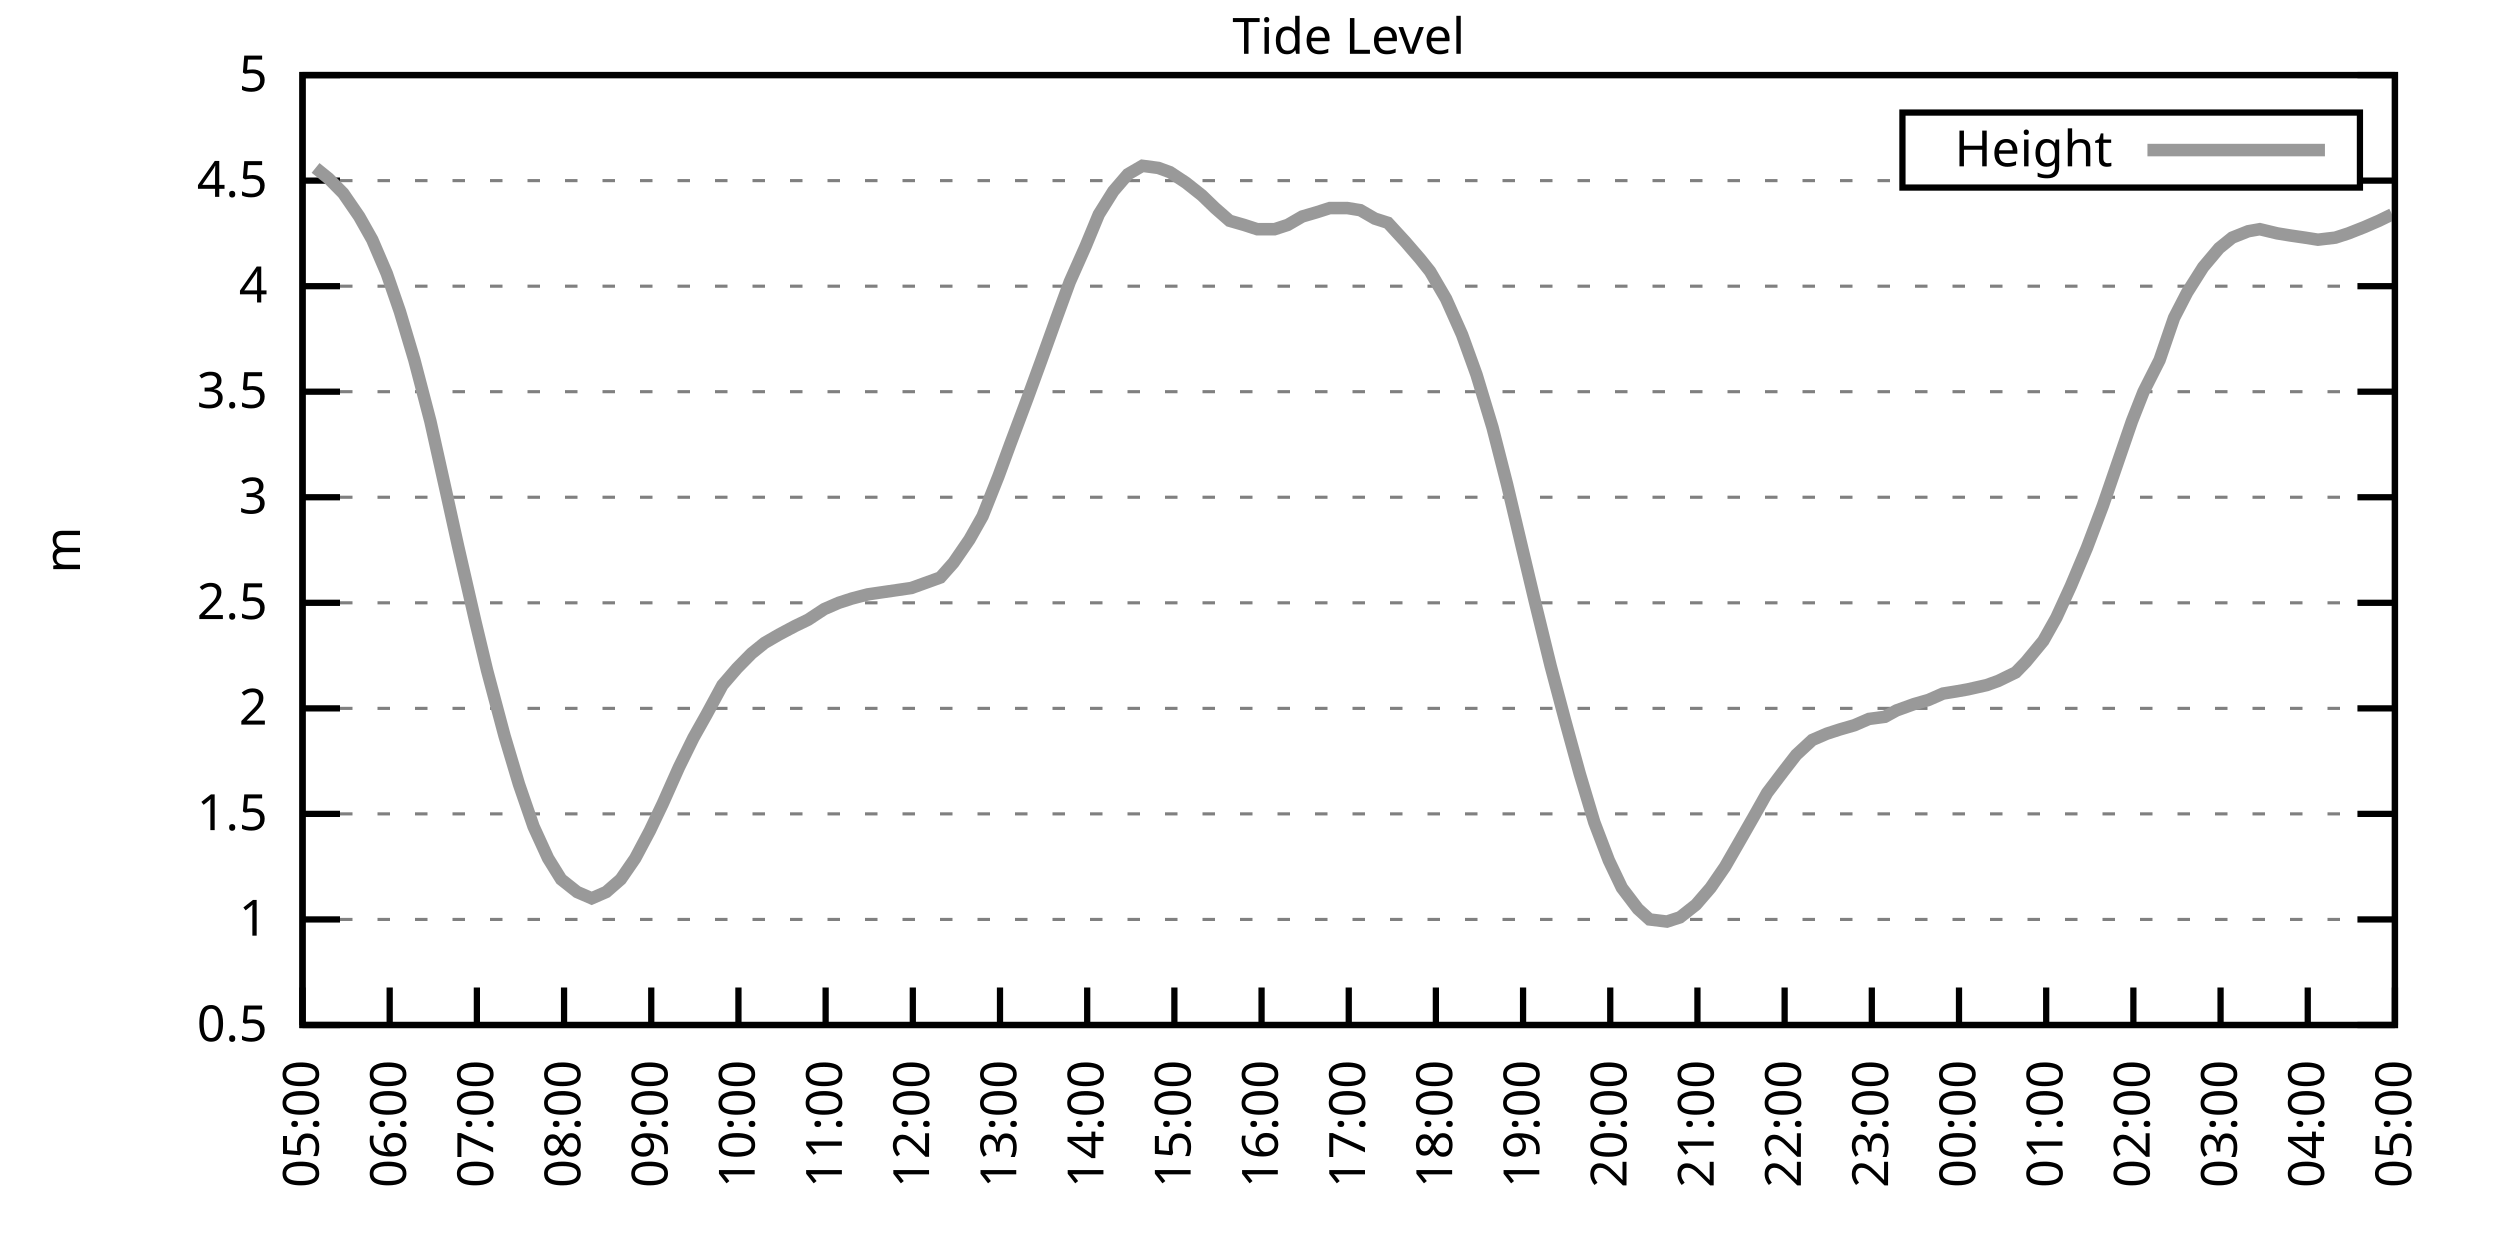
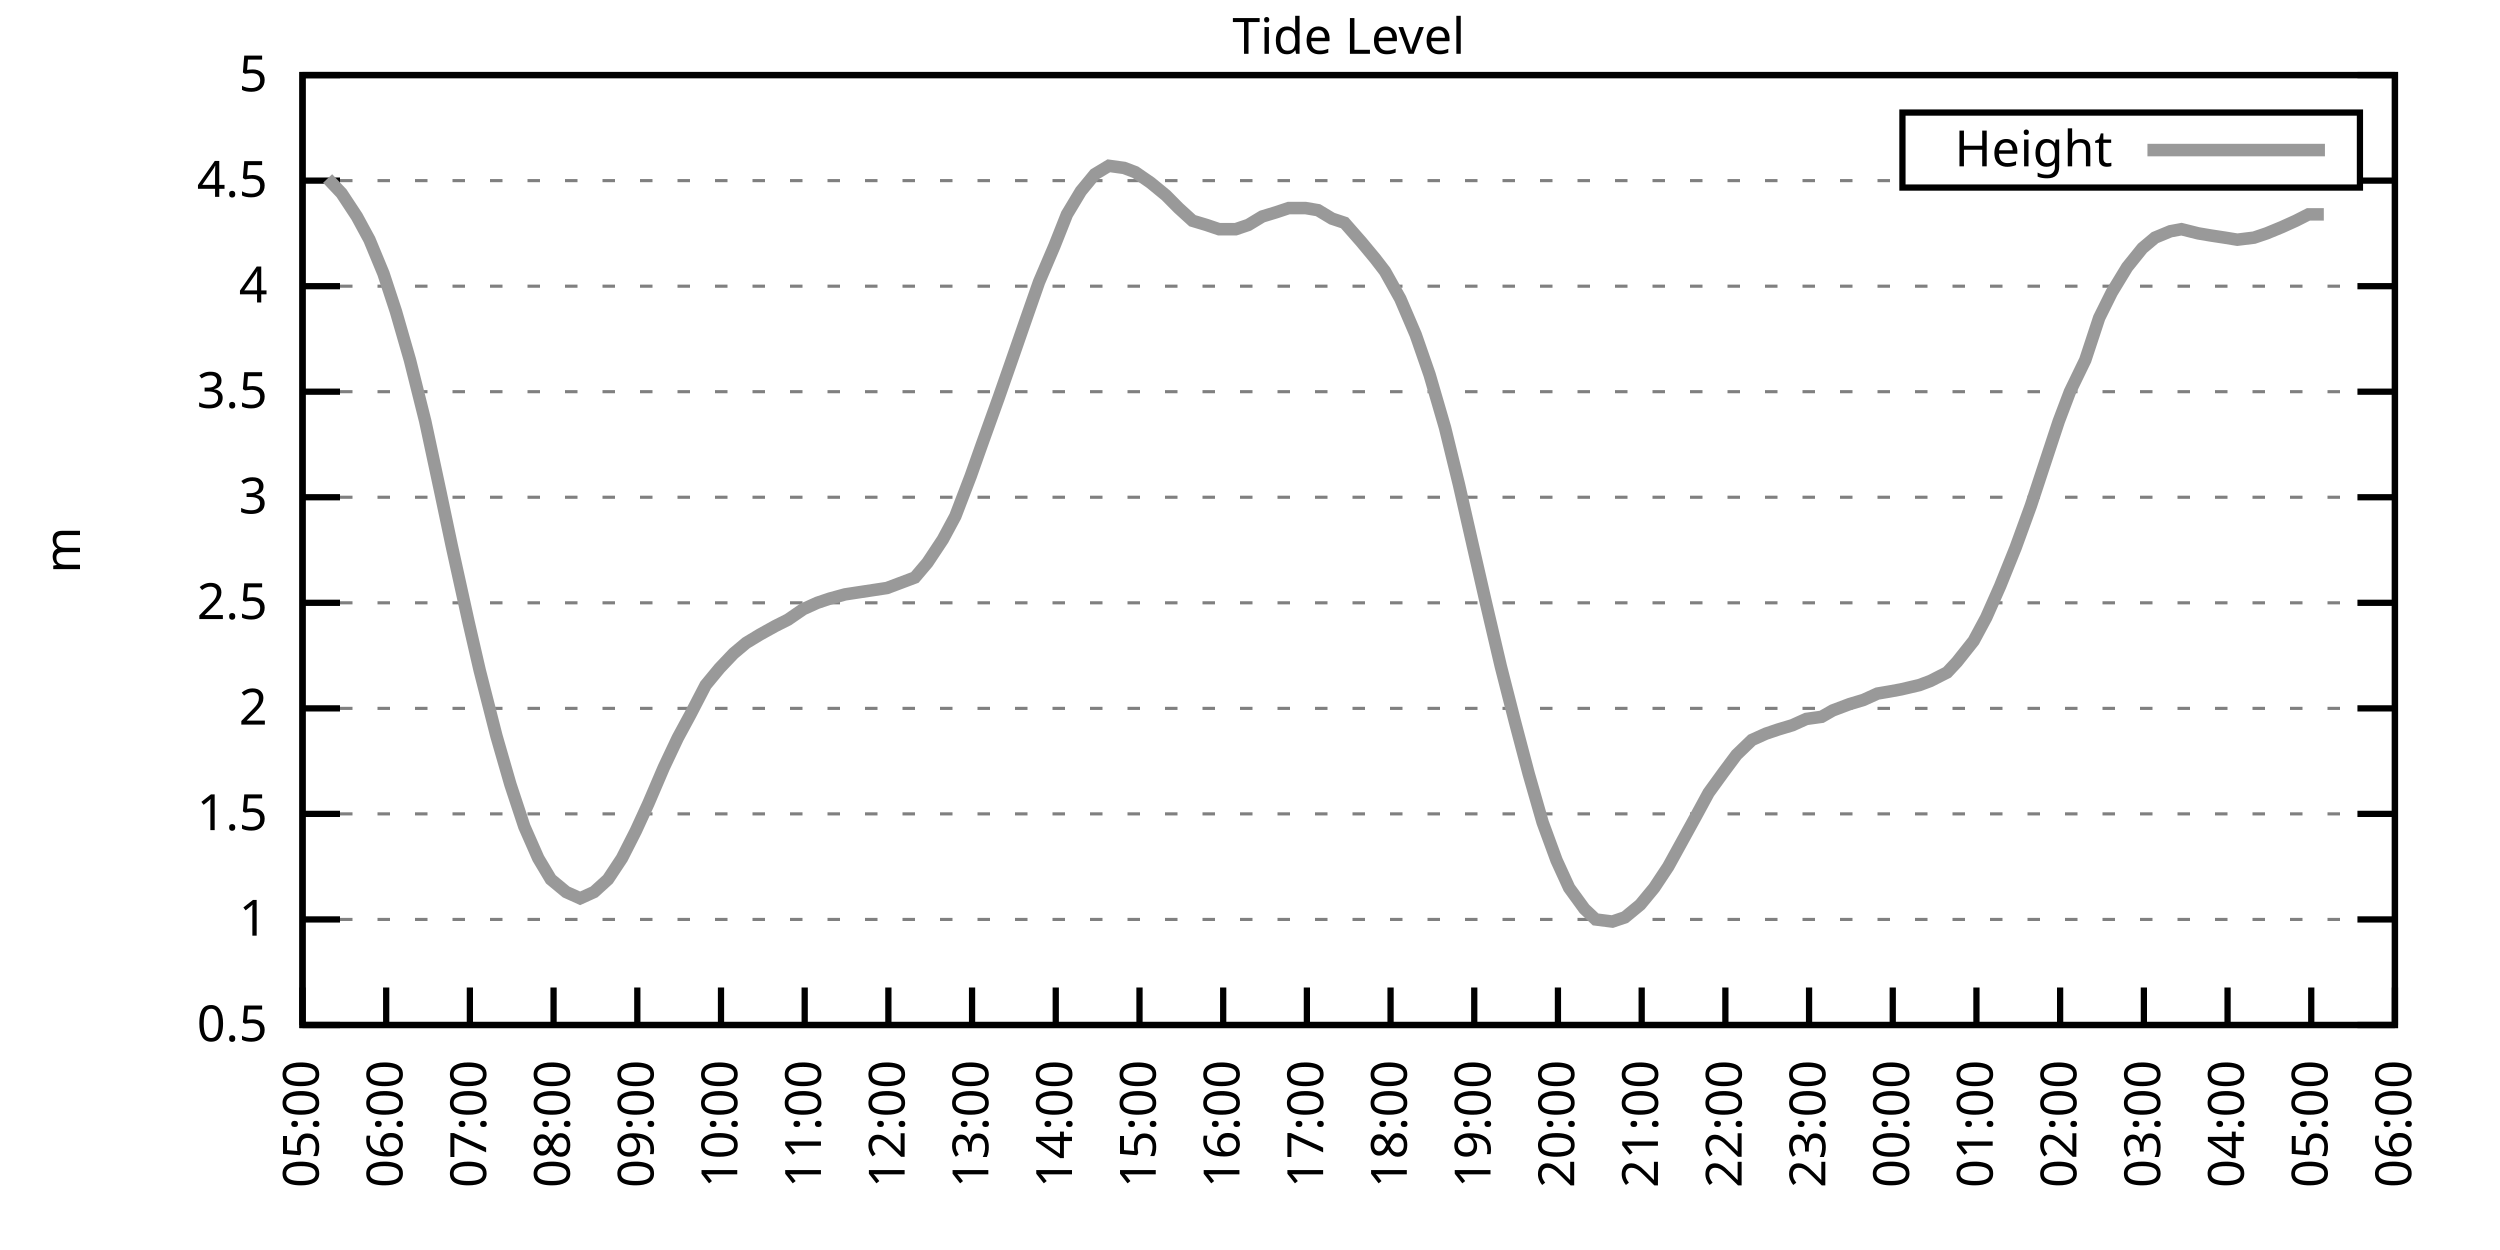
<svg xmlns="http://www.w3.org/2000/svg" xmlns:xlink="http://www.w3.org/1999/xlink" width="400" height="200" viewBox="0 0 400 200">
  <g id="gnuplot_canvas">
    <rect x="0" y="0" width="400" height="200" fill="none" />
    <defs>
      <circle id="gpDot" r="0.5" stroke-width="0.5" stroke="currentColor" />
      <path id="gpPt0" stroke-width="0.333" stroke="currentColor" d="M-1,0 h2 M0,-1 v2" />
      <path id="gpPt1" stroke-width="0.333" stroke="currentColor" d="M-1,-1 L1,1 M1,-1 L-1,1" />
      <path id="gpPt2" stroke-width="0.333" stroke="currentColor" d="M-1,0 L1,0 M0,-1 L0,1 M-1,-1 L1,1 M-1,1 L1,-1" />
      <rect id="gpPt3" stroke-width="0.333" stroke="currentColor" x="-1" y="-1" width="2" height="2" />
      <rect id="gpPt4" stroke-width="0.333" stroke="currentColor" fill="currentColor" x="-1" y="-1" width="2" height="2" />
      <circle id="gpPt5" stroke-width="0.333" stroke="currentColor" cx="0" cy="0" r="1" />
      <use xlink:href="#gpPt5" id="gpPt6" fill="currentColor" stroke="none" />
      <path id="gpPt7" stroke-width="0.333" stroke="currentColor" d="M0,-1.33 L-1.33,0.67 L1.33,0.67 z" />
      <use xlink:href="#gpPt7" id="gpPt8" fill="currentColor" stroke="none" />
      <use xlink:href="#gpPt7" id="gpPt9" stroke="currentColor" transform="rotate(180)" />
      <use xlink:href="#gpPt9" id="gpPt10" fill="currentColor" stroke="none" />
      <use xlink:href="#gpPt3" id="gpPt11" stroke="currentColor" transform="rotate(45)" />
      <use xlink:href="#gpPt11" id="gpPt12" fill="currentColor" stroke="none" />
      <path id="gpPt13" stroke-width="0.333" stroke="currentColor" d="M0,1.330 L1.265,0.411 L0.782,-1.067 L-0.782,-1.076 L-1.265,0.411 z" />
      <use xlink:href="#gpPt13" id="gpPt14" fill="currentColor" stroke="none" />
      <filter id="textbox" filterUnits="objectBoundingBox" x="0" y="0" height="1" width="1">
        <feFlood flood-color="white" flood-opacity="1" result="bgnd" />
        <feComposite in="SourceGraphic" in2="bgnd" operator="atop" />
      </filter>
      <filter id="greybox" filterUnits="objectBoundingBox" x="0" y="0" height="1" width="1">
        <feFlood flood-color="lightgrey" flood-opacity="1" result="grey" />
        <feComposite in="SourceGraphic" in2="grey" operator="atop" />
      </filter>
    </defs>
    <g fill="none" color="white" stroke="currentColor" stroke-width="1.00" stroke-linecap="butt" stroke-linejoin="miter">
</g>
    <g fill="none" color="black" stroke="currentColor" stroke-width="1.00" stroke-linecap="butt" stroke-linejoin="miter">
      <g stroke="none" shape-rendering="crispEdges">
        <polygon fill="rgb(255, 255, 255)" points="48.40,164.00 383.18,164.00 383.18,12.02 48.40,12.02 " />
      </g>
    </g>
    <g fill="none" color="black" stroke="currentColor" stroke-width="1.00" stroke-linecap="butt" stroke-linejoin="miter">
</g>
    <g fill="none" color="black" stroke="black" stroke-width="0.50" stroke-linecap="butt" stroke-linejoin="miter">
</g>
    <g fill="none" color="gray" stroke="currentColor" stroke-width="0.50" stroke-linecap="butt" stroke-linejoin="miter">
      <path stroke="gray" stroke-dasharray="2,4" class="gridline" d="M48.40,164.00 L383.19,164.00  " />
    </g>
    <g fill="none" color="gray" stroke="gray" stroke-width="1.00" stroke-linecap="butt" stroke-linejoin="miter">
</g>
    <g fill="none" color="black" stroke="currentColor" stroke-width="1.00" stroke-linecap="butt" stroke-linejoin="miter">
      <path stroke="black" d="M48.40,164.00 L54.40,164.00 M383.19,164.00 L377.19,164.00  " />
      <g transform="translate(42.80,166.60)" stroke="none" fill="black" font-family="Sans" font-size="8.00" text-anchor="end">
        <text>
          <tspan font-family="Sans"> 0.5</tspan>
        </text>
      </g>
    </g>
    <g fill="none" color="black" stroke="currentColor" stroke-width="1.00" stroke-linecap="butt" stroke-linejoin="miter">
</g>
    <g fill="none" color="black" stroke="black" stroke-width="0.50" stroke-linecap="butt" stroke-linejoin="miter">
</g>
    <g fill="none" color="gray" stroke="currentColor" stroke-width="0.50" stroke-linecap="butt" stroke-linejoin="miter">
      <path stroke="gray" stroke-dasharray="2,4" class="gridline" d="M48.40,147.11 L383.19,147.11  " />
    </g>
    <g fill="none" color="gray" stroke="gray" stroke-width="1.00" stroke-linecap="butt" stroke-linejoin="miter">
</g>
    <g fill="none" color="black" stroke="currentColor" stroke-width="1.00" stroke-linecap="butt" stroke-linejoin="miter">
      <path stroke="black" d="M48.40,147.11 L54.40,147.11 M383.19,147.11 L377.19,147.11  " />
      <g transform="translate(42.80,149.71)" stroke="none" fill="black" font-family="Sans" font-size="8.00" text-anchor="end">
        <text>
          <tspan font-family="Sans"> 1</tspan>
        </text>
      </g>
    </g>
    <g fill="none" color="black" stroke="currentColor" stroke-width="1.00" stroke-linecap="butt" stroke-linejoin="miter">
</g>
    <g fill="none" color="black" stroke="black" stroke-width="0.50" stroke-linecap="butt" stroke-linejoin="miter">
</g>
    <g fill="none" color="gray" stroke="currentColor" stroke-width="0.50" stroke-linecap="butt" stroke-linejoin="miter">
      <path stroke="gray" stroke-dasharray="2,4" class="gridline" d="M48.40,130.22 L383.19,130.22  " />
    </g>
    <g fill="none" color="gray" stroke="gray" stroke-width="1.00" stroke-linecap="butt" stroke-linejoin="miter">
</g>
    <g fill="none" color="black" stroke="currentColor" stroke-width="1.00" stroke-linecap="butt" stroke-linejoin="miter">
      <path stroke="black" d="M48.40,130.22 L54.40,130.22 M383.19,130.22 L377.19,130.22  " />
      <g transform="translate(42.80,132.82)" stroke="none" fill="black" font-family="Sans" font-size="8.00" text-anchor="end">
        <text>
          <tspan font-family="Sans"> 1.5</tspan>
        </text>
      </g>
    </g>
    <g fill="none" color="black" stroke="currentColor" stroke-width="1.00" stroke-linecap="butt" stroke-linejoin="miter">
</g>
    <g fill="none" color="black" stroke="black" stroke-width="0.50" stroke-linecap="butt" stroke-linejoin="miter">
</g>
    <g fill="none" color="gray" stroke="currentColor" stroke-width="0.50" stroke-linecap="butt" stroke-linejoin="miter">
      <path stroke="gray" stroke-dasharray="2,4" class="gridline" d="M48.40,113.34 L383.19,113.34  " />
    </g>
    <g fill="none" color="gray" stroke="gray" stroke-width="1.00" stroke-linecap="butt" stroke-linejoin="miter">
</g>
    <g fill="none" color="black" stroke="currentColor" stroke-width="1.00" stroke-linecap="butt" stroke-linejoin="miter">
      <path stroke="black" d="M48.40,113.34 L54.40,113.34 M383.19,113.34 L377.19,113.34  " />
      <g transform="translate(42.80,115.94)" stroke="none" fill="black" font-family="Sans" font-size="8.00" text-anchor="end">
        <text>
          <tspan font-family="Sans"> 2</tspan>
        </text>
      </g>
    </g>
    <g fill="none" color="black" stroke="currentColor" stroke-width="1.00" stroke-linecap="butt" stroke-linejoin="miter">
</g>
    <g fill="none" color="black" stroke="black" stroke-width="0.50" stroke-linecap="butt" stroke-linejoin="miter">
</g>
    <g fill="none" color="gray" stroke="currentColor" stroke-width="0.50" stroke-linecap="butt" stroke-linejoin="miter">
      <path stroke="gray" stroke-dasharray="2,4" class="gridline" d="M48.40,96.45 L383.19,96.45  " />
    </g>
    <g fill="none" color="gray" stroke="gray" stroke-width="1.00" stroke-linecap="butt" stroke-linejoin="miter">
</g>
    <g fill="none" color="black" stroke="currentColor" stroke-width="1.00" stroke-linecap="butt" stroke-linejoin="miter">
      <path stroke="black" d="M48.40,96.45 L54.40,96.45 M383.19,96.45 L377.19,96.45  " />
      <g transform="translate(42.80,99.05)" stroke="none" fill="black" font-family="Sans" font-size="8.00" text-anchor="end">
        <text>
          <tspan font-family="Sans"> 2.5</tspan>
        </text>
      </g>
    </g>
    <g fill="none" color="black" stroke="currentColor" stroke-width="1.00" stroke-linecap="butt" stroke-linejoin="miter">
</g>
    <g fill="none" color="black" stroke="black" stroke-width="0.50" stroke-linecap="butt" stroke-linejoin="miter">
</g>
    <g fill="none" color="gray" stroke="currentColor" stroke-width="0.50" stroke-linecap="butt" stroke-linejoin="miter">
      <path stroke="gray" stroke-dasharray="2,4" class="gridline" d="M48.40,79.56 L383.19,79.56  " />
    </g>
    <g fill="none" color="gray" stroke="gray" stroke-width="1.00" stroke-linecap="butt" stroke-linejoin="miter">
</g>
    <g fill="none" color="black" stroke="currentColor" stroke-width="1.00" stroke-linecap="butt" stroke-linejoin="miter">
      <path stroke="black" d="M48.40,79.56 L54.40,79.56 M383.19,79.56 L377.19,79.56  " />
      <g transform="translate(42.80,82.16)" stroke="none" fill="black" font-family="Sans" font-size="8.00" text-anchor="end">
        <text>
          <tspan font-family="Sans"> 3</tspan>
        </text>
      </g>
    </g>
    <g fill="none" color="black" stroke="currentColor" stroke-width="1.00" stroke-linecap="butt" stroke-linejoin="miter">
</g>
    <g fill="none" color="black" stroke="black" stroke-width="0.50" stroke-linecap="butt" stroke-linejoin="miter">
</g>
    <g fill="none" color="gray" stroke="currentColor" stroke-width="0.50" stroke-linecap="butt" stroke-linejoin="miter">
      <path stroke="gray" stroke-dasharray="2,4" class="gridline" d="M48.40,62.67 L383.19,62.67  " />
    </g>
    <g fill="none" color="gray" stroke="gray" stroke-width="1.00" stroke-linecap="butt" stroke-linejoin="miter">
</g>
    <g fill="none" color="black" stroke="currentColor" stroke-width="1.00" stroke-linecap="butt" stroke-linejoin="miter">
      <path stroke="black" d="M48.40,62.67 L54.40,62.67 M383.19,62.67 L377.19,62.67  " />
      <g transform="translate(42.80,65.27)" stroke="none" fill="black" font-family="Sans" font-size="8.00" text-anchor="end">
        <text>
          <tspan font-family="Sans"> 3.5</tspan>
        </text>
      </g>
    </g>
    <g fill="none" color="black" stroke="currentColor" stroke-width="1.00" stroke-linecap="butt" stroke-linejoin="miter">
</g>
    <g fill="none" color="black" stroke="black" stroke-width="0.50" stroke-linecap="butt" stroke-linejoin="miter">
</g>
    <g fill="none" color="gray" stroke="currentColor" stroke-width="0.50" stroke-linecap="butt" stroke-linejoin="miter">
      <path stroke="gray" stroke-dasharray="2,4" class="gridline" d="M48.40,45.79 L383.19,45.79  " />
    </g>
    <g fill="none" color="gray" stroke="gray" stroke-width="1.00" stroke-linecap="butt" stroke-linejoin="miter">
</g>
    <g fill="none" color="black" stroke="currentColor" stroke-width="1.00" stroke-linecap="butt" stroke-linejoin="miter">
      <path stroke="black" d="M48.40,45.79 L54.40,45.79 M383.19,45.79 L377.19,45.79  " />
      <g transform="translate(42.80,48.39)" stroke="none" fill="black" font-family="Sans" font-size="8.00" text-anchor="end">
        <text>
          <tspan font-family="Sans"> 4</tspan>
        </text>
      </g>
    </g>
    <g fill="none" color="black" stroke="currentColor" stroke-width="1.00" stroke-linecap="butt" stroke-linejoin="miter">
</g>
    <g fill="none" color="black" stroke="black" stroke-width="0.50" stroke-linecap="butt" stroke-linejoin="miter">
</g>
    <g fill="none" color="gray" stroke="currentColor" stroke-width="0.50" stroke-linecap="butt" stroke-linejoin="miter">
      <path stroke="gray" stroke-dasharray="2,4" class="gridline" d="M48.40,28.90 L304.39,28.90 M377.59,28.90 L383.19,28.90  " />
    </g>
    <g fill="none" color="gray" stroke="gray" stroke-width="1.00" stroke-linecap="butt" stroke-linejoin="miter">
</g>
    <g fill="none" color="black" stroke="currentColor" stroke-width="1.00" stroke-linecap="butt" stroke-linejoin="miter">
      <path stroke="black" d="M48.40,28.90 L54.40,28.90 M383.19,28.90 L377.19,28.90  " />
      <g transform="translate(42.80,31.50)" stroke="none" fill="black" font-family="Sans" font-size="8.00" text-anchor="end">
        <text>
          <tspan font-family="Sans"> 4.5</tspan>
        </text>
      </g>
    </g>
    <g fill="none" color="black" stroke="currentColor" stroke-width="1.00" stroke-linecap="butt" stroke-linejoin="miter">
</g>
    <g fill="none" color="black" stroke="black" stroke-width="0.50" stroke-linecap="butt" stroke-linejoin="miter">
</g>
    <g fill="none" color="gray" stroke="currentColor" stroke-width="0.50" stroke-linecap="butt" stroke-linejoin="miter">
      <path stroke="gray" stroke-dasharray="2,4" class="gridline" d="M48.40,12.01 L383.19,12.01  " />
    </g>
    <g fill="none" color="gray" stroke="gray" stroke-width="1.00" stroke-linecap="butt" stroke-linejoin="miter">
</g>
    <g fill="none" color="black" stroke="currentColor" stroke-width="1.00" stroke-linecap="butt" stroke-linejoin="miter">
      <path stroke="black" d="M48.40,12.01 L54.40,12.01 M383.19,12.01 L377.19,12.01  " />
      <g transform="translate(42.80,14.61)" stroke="none" fill="black" font-family="Sans" font-size="8.00" text-anchor="end">
        <text>
          <tspan font-family="Sans"> 5</tspan>
        </text>
      </g>
    </g>
    <g fill="none" color="black" stroke="currentColor" stroke-width="1.00" stroke-linecap="butt" stroke-linejoin="miter">
      <path stroke="black" d="M48.40,164.00 L48.40,158.00  " />
      <g transform="translate(51.00,169.60) rotate(270.00)" stroke="none" fill="black" font-family="Sans" font-size="8.00" text-anchor="end">
        <text>
          <tspan font-family="Sans">05:00</tspan>
        </text>
      </g>
    </g>
    <g fill="none" color="black" stroke="currentColor" stroke-width="1.00" stroke-linecap="butt" stroke-linejoin="miter">
-       <path stroke="black" d="M62.35,164.00 L62.35,158.00  " />
-       <g transform="translate(64.95,169.60) rotate(270.00)" stroke="none" fill="black" font-family="Sans" font-size="8.00" text-anchor="end">
+       <path stroke="black" d="M61.79,164.00 L61.79,158.00  " />
+       <g transform="translate(64.39,169.60) rotate(270.00)" stroke="none" fill="black" font-family="Sans" font-size="8.00" text-anchor="end">
        <text>
          <tspan font-family="Sans">06:00</tspan>
        </text>
      </g>
    </g>
    <g fill="none" color="black" stroke="currentColor" stroke-width="1.00" stroke-linecap="butt" stroke-linejoin="miter">
-       <path stroke="black" d="M76.30,164.00 L76.30,158.00  " />
-       <g transform="translate(78.90,169.60) rotate(270.00)" stroke="none" fill="black" font-family="Sans" font-size="8.00" text-anchor="end">
+       <path stroke="black" d="M75.18,164.00 L75.18,158.00  " />
+       <g transform="translate(77.78,169.60) rotate(270.00)" stroke="none" fill="black" font-family="Sans" font-size="8.00" text-anchor="end">
        <text>
          <tspan font-family="Sans">07:00</tspan>
        </text>
      </g>
    </g>
    <g fill="none" color="black" stroke="currentColor" stroke-width="1.00" stroke-linecap="butt" stroke-linejoin="miter">
-       <path stroke="black" d="M90.25,164.00 L90.25,158.00  " />
-       <g transform="translate(92.85,169.60) rotate(270.00)" stroke="none" fill="black" font-family="Sans" font-size="8.00" text-anchor="end">
+       <path stroke="black" d="M88.57,164.00 L88.57,158.00  " />
+       <g transform="translate(91.17,169.60) rotate(270.00)" stroke="none" fill="black" font-family="Sans" font-size="8.00" text-anchor="end">
        <text>
          <tspan font-family="Sans">08:00</tspan>
        </text>
      </g>
    </g>
    <g fill="none" color="black" stroke="currentColor" stroke-width="1.00" stroke-linecap="butt" stroke-linejoin="miter">
-       <path stroke="black" d="M104.20,164.00 L104.20,158.00  " />
-       <g transform="translate(106.80,169.60) rotate(270.00)" stroke="none" fill="black" font-family="Sans" font-size="8.00" text-anchor="end">
+       <path stroke="black" d="M101.97,164.00 L101.97,158.00  " />
+       <g transform="translate(104.57,169.60) rotate(270.00)" stroke="none" fill="black" font-family="Sans" font-size="8.00" text-anchor="end">
        <text>
          <tspan font-family="Sans">09:00</tspan>
        </text>
      </g>
    </g>
    <g fill="none" color="black" stroke="currentColor" stroke-width="1.00" stroke-linecap="butt" stroke-linejoin="miter">
-       <path stroke="black" d="M118.15,164.00 L118.15,158.00  " />
-       <g transform="translate(120.75,169.60) rotate(270.00)" stroke="none" fill="black" font-family="Sans" font-size="8.00" text-anchor="end">
+       <path stroke="black" d="M115.36,164.00 L115.36,158.00  " />
+       <g transform="translate(117.96,169.60) rotate(270.00)" stroke="none" fill="black" font-family="Sans" font-size="8.00" text-anchor="end">
        <text>
          <tspan font-family="Sans">10:00</tspan>
        </text>
      </g>
    </g>
    <g fill="none" color="black" stroke="currentColor" stroke-width="1.00" stroke-linecap="butt" stroke-linejoin="miter">
-       <path stroke="black" d="M132.10,164.00 L132.10,158.00  " />
-       <g transform="translate(134.70,169.60) rotate(270.00)" stroke="none" fill="black" font-family="Sans" font-size="8.00" text-anchor="end">
+       <path stroke="black" d="M128.75,164.00 L128.75,158.00  " />
+       <g transform="translate(131.35,169.60) rotate(270.00)" stroke="none" fill="black" font-family="Sans" font-size="8.00" text-anchor="end">
        <text>
          <tspan font-family="Sans">11:00</tspan>
        </text>
      </g>
    </g>
    <g fill="none" color="black" stroke="currentColor" stroke-width="1.00" stroke-linecap="butt" stroke-linejoin="miter">
-       <path stroke="black" d="M146.05,164.00 L146.05,158.00  " />
-       <g transform="translate(148.65,169.60) rotate(270.00)" stroke="none" fill="black" font-family="Sans" font-size="8.00" text-anchor="end">
+       <path stroke="black" d="M142.14,164.00 L142.14,158.00  " />
+       <g transform="translate(144.74,169.60) rotate(270.00)" stroke="none" fill="black" font-family="Sans" font-size="8.00" text-anchor="end">
        <text>
          <tspan font-family="Sans">12:00</tspan>
        </text>
      </g>
    </g>
    <g fill="none" color="black" stroke="currentColor" stroke-width="1.00" stroke-linecap="butt" stroke-linejoin="miter">
-       <path stroke="black" d="M160.00,164.00 L160.00,158.00  " />
-       <g transform="translate(162.60,169.60) rotate(270.00)" stroke="none" fill="black" font-family="Sans" font-size="8.00" text-anchor="end">
+       <path stroke="black" d="M155.53,164.00 L155.53,158.00  " />
+       <g transform="translate(158.13,169.60) rotate(270.00)" stroke="none" fill="black" font-family="Sans" font-size="8.00" text-anchor="end">
        <text>
          <tspan font-family="Sans">13:00</tspan>
        </text>
      </g>
    </g>
    <g fill="none" color="black" stroke="currentColor" stroke-width="1.00" stroke-linecap="butt" stroke-linejoin="miter">
-       <path stroke="black" d="M173.95,164.00 L173.95,158.00  " />
-       <g transform="translate(176.55,169.60) rotate(270.00)" stroke="none" fill="black" font-family="Sans" font-size="8.00" text-anchor="end">
+       <path stroke="black" d="M168.92,164.00 L168.92,158.00  " />
+       <g transform="translate(171.52,169.60) rotate(270.00)" stroke="none" fill="black" font-family="Sans" font-size="8.00" text-anchor="end">
        <text>
          <tspan font-family="Sans">14:00</tspan>
        </text>
      </g>
    </g>
    <g fill="none" color="black" stroke="currentColor" stroke-width="1.00" stroke-linecap="butt" stroke-linejoin="miter">
-       <path stroke="black" d="M187.90,164.00 L187.90,158.00  " />
-       <g transform="translate(190.50,169.60) rotate(270.00)" stroke="none" fill="black" font-family="Sans" font-size="8.00" text-anchor="end">
+       <path stroke="black" d="M182.32,164.00 L182.32,158.00  " />
+       <g transform="translate(184.92,169.60) rotate(270.00)" stroke="none" fill="black" font-family="Sans" font-size="8.00" text-anchor="end">
        <text>
          <tspan font-family="Sans">15:00</tspan>
        </text>
      </g>
    </g>
    <g fill="none" color="black" stroke="currentColor" stroke-width="1.00" stroke-linecap="butt" stroke-linejoin="miter">
-       <path stroke="black" d="M201.85,164.00 L201.85,158.00  " />
-       <g transform="translate(204.45,169.60) rotate(270.00)" stroke="none" fill="black" font-family="Sans" font-size="8.00" text-anchor="end">
+       <path stroke="black" d="M195.71,164.00 L195.71,158.00  " />
+       <g transform="translate(198.31,169.60) rotate(270.00)" stroke="none" fill="black" font-family="Sans" font-size="8.00" text-anchor="end">
        <text>
          <tspan font-family="Sans">16:00</tspan>
        </text>
      </g>
    </g>
    <g fill="none" color="black" stroke="currentColor" stroke-width="1.00" stroke-linecap="butt" stroke-linejoin="miter">
-       <path stroke="black" d="M215.80,164.00 L215.80,158.00  " />
-       <g transform="translate(218.40,169.60) rotate(270.00)" stroke="none" fill="black" font-family="Sans" font-size="8.00" text-anchor="end">
+       <path stroke="black" d="M209.10,164.00 L209.10,158.00  " />
+       <g transform="translate(211.70,169.60) rotate(270.00)" stroke="none" fill="black" font-family="Sans" font-size="8.00" text-anchor="end">
        <text>
          <tspan font-family="Sans">17:00</tspan>
        </text>
      </g>
    </g>
    <g fill="none" color="black" stroke="currentColor" stroke-width="1.00" stroke-linecap="butt" stroke-linejoin="miter">
-       <path stroke="black" d="M229.74,164.00 L229.74,158.00  " />
-       <g transform="translate(232.34,169.60) rotate(270.00)" stroke="none" fill="black" font-family="Sans" font-size="8.00" text-anchor="end">
+       <path stroke="black" d="M222.49,164.00 L222.49,158.00  " />
+       <g transform="translate(225.09,169.60) rotate(270.00)" stroke="none" fill="black" font-family="Sans" font-size="8.00" text-anchor="end">
        <text>
          <tspan font-family="Sans">18:00</tspan>
        </text>
      </g>
    </g>
    <g fill="none" color="black" stroke="currentColor" stroke-width="1.00" stroke-linecap="butt" stroke-linejoin="miter">
-       <path stroke="black" d="M243.69,164.00 L243.69,158.00  " />
-       <g transform="translate(246.29,169.60) rotate(270.00)" stroke="none" fill="black" font-family="Sans" font-size="8.00" text-anchor="end">
+       <path stroke="black" d="M235.88,164.00 L235.88,158.00  " />
+       <g transform="translate(238.48,169.60) rotate(270.00)" stroke="none" fill="black" font-family="Sans" font-size="8.00" text-anchor="end">
        <text>
          <tspan font-family="Sans">19:00</tspan>
        </text>
      </g>
    </g>
    <g fill="none" color="black" stroke="currentColor" stroke-width="1.00" stroke-linecap="butt" stroke-linejoin="miter">
-       <path stroke="black" d="M257.64,164.00 L257.64,158.00  " />
-       <g transform="translate(260.24,169.60) rotate(270.00)" stroke="none" fill="black" font-family="Sans" font-size="8.00" text-anchor="end">
+       <path stroke="black" d="M249.27,164.00 L249.27,158.00  " />
+       <g transform="translate(251.87,169.60) rotate(270.00)" stroke="none" fill="black" font-family="Sans" font-size="8.00" text-anchor="end">
        <text>
          <tspan font-family="Sans">20:00</tspan>
        </text>
      </g>
    </g>
    <g fill="none" color="black" stroke="currentColor" stroke-width="1.00" stroke-linecap="butt" stroke-linejoin="miter">
-       <path stroke="black" d="M271.59,164.00 L271.59,158.00  " />
-       <g transform="translate(274.19,169.60) rotate(270.00)" stroke="none" fill="black" font-family="Sans" font-size="8.00" text-anchor="end">
+       <path stroke="black" d="M262.67,164.00 L262.67,158.00  " />
+       <g transform="translate(265.27,169.60) rotate(270.00)" stroke="none" fill="black" font-family="Sans" font-size="8.00" text-anchor="end">
        <text>
          <tspan font-family="Sans">21:00</tspan>
        </text>
      </g>
    </g>
    <g fill="none" color="black" stroke="currentColor" stroke-width="1.00" stroke-linecap="butt" stroke-linejoin="miter">
-       <path stroke="black" d="M285.54,164.00 L285.54,158.00  " />
-       <g transform="translate(288.14,169.60) rotate(270.00)" stroke="none" fill="black" font-family="Sans" font-size="8.00" text-anchor="end">
+       <path stroke="black" d="M276.06,164.00 L276.06,158.00  " />
+       <g transform="translate(278.66,169.60) rotate(270.00)" stroke="none" fill="black" font-family="Sans" font-size="8.00" text-anchor="end">
        <text>
          <tspan font-family="Sans">22:00</tspan>
        </text>
      </g>
    </g>
    <g fill="none" color="black" stroke="currentColor" stroke-width="1.00" stroke-linecap="butt" stroke-linejoin="miter">
-       <path stroke="black" d="M299.49,164.00 L299.49,158.00  " />
-       <g transform="translate(302.09,169.60) rotate(270.00)" stroke="none" fill="black" font-family="Sans" font-size="8.00" text-anchor="end">
+       <path stroke="black" d="M289.45,164.00 L289.45,158.00  " />
+       <g transform="translate(292.05,169.60) rotate(270.00)" stroke="none" fill="black" font-family="Sans" font-size="8.00" text-anchor="end">
        <text>
          <tspan font-family="Sans">23:00</tspan>
        </text>
      </g>
    </g>
    <g fill="none" color="black" stroke="currentColor" stroke-width="1.00" stroke-linecap="butt" stroke-linejoin="miter">
-       <path stroke="black" d="M313.44,164.00 L313.44,158.00  " />
-       <g transform="translate(316.04,169.60) rotate(270.00)" stroke="none" fill="black" font-family="Sans" font-size="8.00" text-anchor="end">
+       <path stroke="black" d="M302.84,164.00 L302.84,158.00  " />
+       <g transform="translate(305.44,169.60) rotate(270.00)" stroke="none" fill="black" font-family="Sans" font-size="8.00" text-anchor="end">
        <text>
          <tspan font-family="Sans">00:00</tspan>
        </text>
      </g>
    </g>
    <g fill="none" color="black" stroke="currentColor" stroke-width="1.00" stroke-linecap="butt" stroke-linejoin="miter">
-       <path stroke="black" d="M327.39,164.00 L327.39,158.00  " />
-       <g transform="translate(329.99,169.60) rotate(270.00)" stroke="none" fill="black" font-family="Sans" font-size="8.00" text-anchor="end">
+       <path stroke="black" d="M316.23,164.00 L316.23,158.00  " />
+       <g transform="translate(318.83,169.60) rotate(270.00)" stroke="none" fill="black" font-family="Sans" font-size="8.00" text-anchor="end">
        <text>
          <tspan font-family="Sans">01:00</tspan>
        </text>
      </g>
    </g>
    <g fill="none" color="black" stroke="currentColor" stroke-width="1.00" stroke-linecap="butt" stroke-linejoin="miter">
-       <path stroke="black" d="M341.34,164.00 L341.34,158.00  " />
-       <g transform="translate(343.94,169.60) rotate(270.00)" stroke="none" fill="black" font-family="Sans" font-size="8.00" text-anchor="end">
+       <path stroke="black" d="M329.62,164.00 L329.62,158.00  " />
+       <g transform="translate(332.22,169.60) rotate(270.00)" stroke="none" fill="black" font-family="Sans" font-size="8.00" text-anchor="end">
        <text>
          <tspan font-family="Sans">02:00</tspan>
        </text>
      </g>
    </g>
    <g fill="none" color="black" stroke="currentColor" stroke-width="1.00" stroke-linecap="butt" stroke-linejoin="miter">
-       <path stroke="black" d="M355.29,164.00 L355.29,158.00  " />
-       <g transform="translate(357.89,169.60) rotate(270.00)" stroke="none" fill="black" font-family="Sans" font-size="8.00" text-anchor="end">
+       <path stroke="black" d="M343.02,164.00 L343.02,158.00  " />
+       <g transform="translate(345.62,169.60) rotate(270.00)" stroke="none" fill="black" font-family="Sans" font-size="8.00" text-anchor="end">
        <text>
          <tspan font-family="Sans">03:00</tspan>
        </text>
      </g>
    </g>
    <g fill="none" color="black" stroke="currentColor" stroke-width="1.00" stroke-linecap="butt" stroke-linejoin="miter">
-       <path stroke="black" d="M369.24,164.00 L369.24,158.00  " />
-       <g transform="translate(371.84,169.60) rotate(270.00)" stroke="none" fill="black" font-family="Sans" font-size="8.00" text-anchor="end">
+       <path stroke="black" d="M356.41,164.00 L356.41,158.00  " />
+       <g transform="translate(359.01,169.60) rotate(270.00)" stroke="none" fill="black" font-family="Sans" font-size="8.00" text-anchor="end">
        <text>
          <tspan font-family="Sans">04:00</tspan>
+         </text>
+       </g>
+     </g>
+     <g fill="none" color="black" stroke="currentColor" stroke-width="1.00" stroke-linecap="butt" stroke-linejoin="miter">
+       <path stroke="black" d="M369.80,164.00 L369.80,158.00  " />
+       <g transform="translate(372.40,169.60) rotate(270.00)" stroke="none" fill="black" font-family="Sans" font-size="8.00" text-anchor="end">
+         <text>
+           <tspan font-family="Sans">05:00</tspan>
        </text>
      </g>
    </g>
    <g fill="none" color="black" stroke="currentColor" stroke-width="1.00" stroke-linecap="butt" stroke-linejoin="miter">
      <path stroke="black" d="M383.19,164.00 L383.19,158.00  " />
      <g transform="translate(385.79,169.60) rotate(270.00)" stroke="none" fill="black" font-family="Sans" font-size="8.00" text-anchor="end">
        <text>
-           <tspan font-family="Sans">05:00</tspan>
+           <tspan font-family="Sans">06:00</tspan>
        </text>
      </g>
    </g>
    <g fill="none" color="black" stroke="currentColor" stroke-width="1.00" stroke-linecap="butt" stroke-linejoin="miter">
</g>
    <g fill="none" color="black" stroke="currentColor" stroke-width="1.00" stroke-linecap="butt" stroke-linejoin="miter">
      <path stroke="black" d="M48.40,12.01 L48.40,164.00 L383.19,164.00 L383.19,12.01 L48.40,12.01 Z  " />
    </g>
    <g fill="none" color="black" stroke="currentColor" stroke-width="1.00" stroke-linecap="butt" stroke-linejoin="miter">
</g>
    <g fill="none" color="black" stroke="currentColor" stroke-width="1.00" stroke-linecap="butt" stroke-linejoin="miter">
      <path stroke="black" d="M304.39,30.01 L304.39,18.01 L377.59,18.01 L377.59,30.01 L304.39,30.01 Z  " />
    </g>
    <g id="Tide_level_plot_1">
      <g fill="none" color="white" stroke="black" stroke-width="2.00" stroke-linecap="butt" stroke-linejoin="miter">
</g>
      <g fill="none" color="black" stroke="currentColor" stroke-width="2.00" stroke-linecap="butt" stroke-linejoin="miter">
        <g transform="translate(337.99,26.61)" stroke="none" fill="black" font-family="Sans" font-size="8.00" text-anchor="end">
          <text>
            <tspan font-family="Sans">Height</tspan>
          </text>
        </g>
      </g>
      <g fill="none" color="black" stroke="currentColor" stroke-width="2.00" stroke-linecap="butt" stroke-linejoin="miter">
-         <path stroke="rgb(153, 153, 153)" d="M343.59,24.01 L371.99,24.01 M50.49,26.87 L52.58,28.56 L54.91,30.92 L57.47,34.64 L59.56,38.35 L61.88,43.76   L63.98,49.84 L66.30,57.61 L68.86,67.40 L71.42,78.89 L73.28,87.33 L76.07,99.49 L77.93,107.26 L80.72,117.73   L83.04,125.50 L85.37,132.25 L87.69,137.32 L89.78,140.69 L92.34,142.72 L94.67,143.73 L96.99,142.72 L99.32,140.69   L101.64,137.32 L103.97,132.93 L106.06,128.54 L108.62,122.79 L110.94,118.07 L113.03,114.35 L115.59,109.62 L117.92,106.92   L120.24,104.56 L122.33,102.87 L124.66,101.52 L127.22,100.16 L129.31,99.15 L131.87,97.46 L134.19,96.45 L136.28,95.77   L138.84,95.10 L141.16,94.76 L143.49,94.42 L145.81,94.08 L147.67,93.41 L150.46,92.40 L152.56,90.03 L155.11,86.32   L157.21,82.60 L159.76,76.18 L161.62,71.12 L164.41,63.69 L166.51,57.94 L169.06,50.85 L171.16,45.11 L173.71,39.37   L175.81,34.30 L178.13,30.59 L180.46,27.88 L182.78,26.53 L185.34,26.87 L187.20,27.55 L189.76,29.24 L192.31,31.26   L194.41,33.29 L196.73,35.32 L199.06,35.99 L201.15,36.67 L203.94,36.67 L206.03,35.99 L208.36,34.64 L210.68,33.96   L212.77,33.29 L215.56,33.29 L217.65,33.63 L219.98,34.98 L222.07,35.65 L224.86,38.69 L227.19,41.39 L228.81,43.42   L231.37,47.81 L233.93,53.55 L236.25,59.97 L238.81,68.42 L241.14,77.53 L243.46,87.33 L245.55,96.11 L248.11,106.58   L250.44,115.36 L252.76,123.81 L255.09,131.58 L257.41,137.66 L259.50,142.05 L262.06,145.42 L263.92,147.11 L266.71,147.45   L268.80,146.77 L271.36,144.75 L273.69,142.05 L276.01,138.67 L278.34,134.62 L280.66,130.56 L282.75,126.85 L285.31,123.47   L287.40,120.77 L289.96,118.40 L292.29,117.39 L294.38,116.71 L296.70,116.04 L299.03,115.03 L301.58,114.69 L303.44,113.67   L306.23,112.66 L308.56,111.99 L310.88,110.97 L312.98,110.63 L314.84,110.30 L317.86,109.62 L319.72,108.95 L322.51,107.59   L324.14,105.91 L326.93,102.53 L329.02,98.81 L331.34,93.75 L333.90,87.67 L336.46,80.91 L338.32,75.51 L341.11,67.40   L342.97,62.67 L345.53,57.61 L347.85,50.85 L349.94,46.80 L352.50,42.75 L355.06,39.71 L357.15,38.02 L359.71,37.00   L361.57,36.67 L364.36,37.34 L366.45,37.68 L368.78,38.02 L370.87,38.35 L373.66,38.02 L375.75,37.34 L378.31,36.33   L380.63,35.32 L382.73,34.30  " />
+         <path stroke="rgb(153, 153, 153)" d="M343.59,24.01 L371.99,24.01 M52.42,28.56 L54.65,30.92 L57.10,34.64 L59.11,38.35 L61.35,43.76 L63.35,49.84   L65.59,57.61 L68.04,67.40 L70.50,78.89 L72.28,87.33 L74.96,99.49 L76.75,107.26 L79.42,117.73 L81.66,125.50   L83.89,132.25 L86.12,137.32 L88.13,140.69 L90.58,142.72 L92.82,143.73 L95.05,142.72 L97.28,140.69 L99.51,137.32   L101.74,132.93 L103.75,128.54 L106.21,122.79 L108.44,118.07 L110.45,114.35 L112.90,109.62 L115.13,106.92 L117.37,104.56   L119.38,102.87 L121.61,101.52 L124.06,100.16 L126.07,99.15 L128.53,97.46 L130.76,96.45 L132.77,95.77 L135.22,95.10   L137.45,94.76 L139.69,94.42 L141.92,94.08 L143.70,93.41 L146.38,92.40 L148.39,90.03 L150.85,86.32 L152.85,82.60   L155.31,76.18 L157.10,71.12 L159.77,63.69 L161.78,57.94 L164.24,50.85 L166.25,45.11 L168.70,39.37 L170.71,34.30   L172.94,30.59 L175.17,27.88 L177.41,26.53 L179.86,26.87 L181.65,27.55 L184.10,29.24 L186.56,31.26 L188.57,33.29   L190.80,35.32 L193.03,35.99 L195.04,36.67 L197.72,36.67 L199.73,35.99 L201.96,34.64 L204.19,33.96 L206.20,33.29   L208.88,33.29 L210.88,33.63 L213.12,34.98 L215.13,35.65 L217.80,38.69 L220.04,41.39 L221.60,43.42 L224.05,47.81   L226.51,53.55 L228.74,59.97 L231.20,68.42 L233.43,77.53 L235.66,87.33 L237.67,96.11 L240.12,106.58 L242.36,115.36   L244.59,123.81 L246.82,131.58 L249.05,137.66 L251.06,142.05 L253.51,145.42 L255.30,147.11 L257.98,147.45 L259.99,146.77   L262.44,144.75 L264.67,142.05 L266.91,138.67 L269.14,134.62 L271.37,130.56 L273.38,126.85 L275.83,123.47 L277.84,120.77   L280.30,118.40 L282.53,117.39 L284.54,116.71 L286.77,116.04 L289.00,115.03 L291.46,114.69 L293.24,113.67 L295.92,112.66   L298.15,111.99 L300.39,110.97 L302.39,110.63 L304.18,110.30 L307.08,109.62 L308.87,108.95 L311.54,107.59 L313.11,105.91   L315.79,102.53 L317.79,98.81 L320.03,93.75 L322.48,87.67 L324.94,80.91 L326.72,75.51 L329.40,67.40 L331.19,62.67   L333.64,57.61 L335.87,50.85 L337.88,46.80 L340.34,42.75 L342.79,39.71 L344.80,38.02 L347.26,37.00 L349.04,36.67   L351.72,37.34 L353.73,37.68 L355.96,38.02 L357.97,38.35 L360.65,38.02 L362.66,37.34 L365.11,36.33 L367.34,35.32   L369.35,34.30 L371.81,34.30  " />
      </g>
    </g>
    <g fill="none" color="black" stroke="currentColor" stroke-width="2.00" stroke-linecap="butt" stroke-linejoin="miter">
</g>
    <g fill="none" color="black" stroke="black" stroke-width="1.00" stroke-linecap="butt" stroke-linejoin="miter">
</g>
    <g fill="none" color="black" stroke="currentColor" stroke-width="1.00" stroke-linecap="butt" stroke-linejoin="miter">
      <path stroke="black" d="M48.40,12.01 L48.40,164.00 L383.19,164.00 L383.19,12.01 L48.40,12.01 Z  " />
      <g transform="translate(12.80,88.01) rotate(270.00)" stroke="none" fill="black" font-family="Sans" font-size="8.00" text-anchor="middle">
        <text>
          <tspan font-family="Sans">m</tspan>
        </text>
      </g>
    </g>
    <g fill="none" color="black" stroke="currentColor" stroke-width="1.00" stroke-linecap="butt" stroke-linejoin="miter">
</g>
    <g fill="none" color="black" stroke="currentColor" stroke-width="1.00" stroke-linecap="butt" stroke-linejoin="miter">
      <g transform="translate(215.79,8.61)" stroke="none" fill="black" font-family="Sans" font-size="8.00" text-anchor="middle">
        <text>
          <tspan font-family="Sans">Tide Level</tspan>
        </text>
      </g>
    </g>
    <g fill="none" color="black" stroke="currentColor" stroke-width="1.00" stroke-linecap="butt" stroke-linejoin="miter">
</g>
  </g>
</svg>
